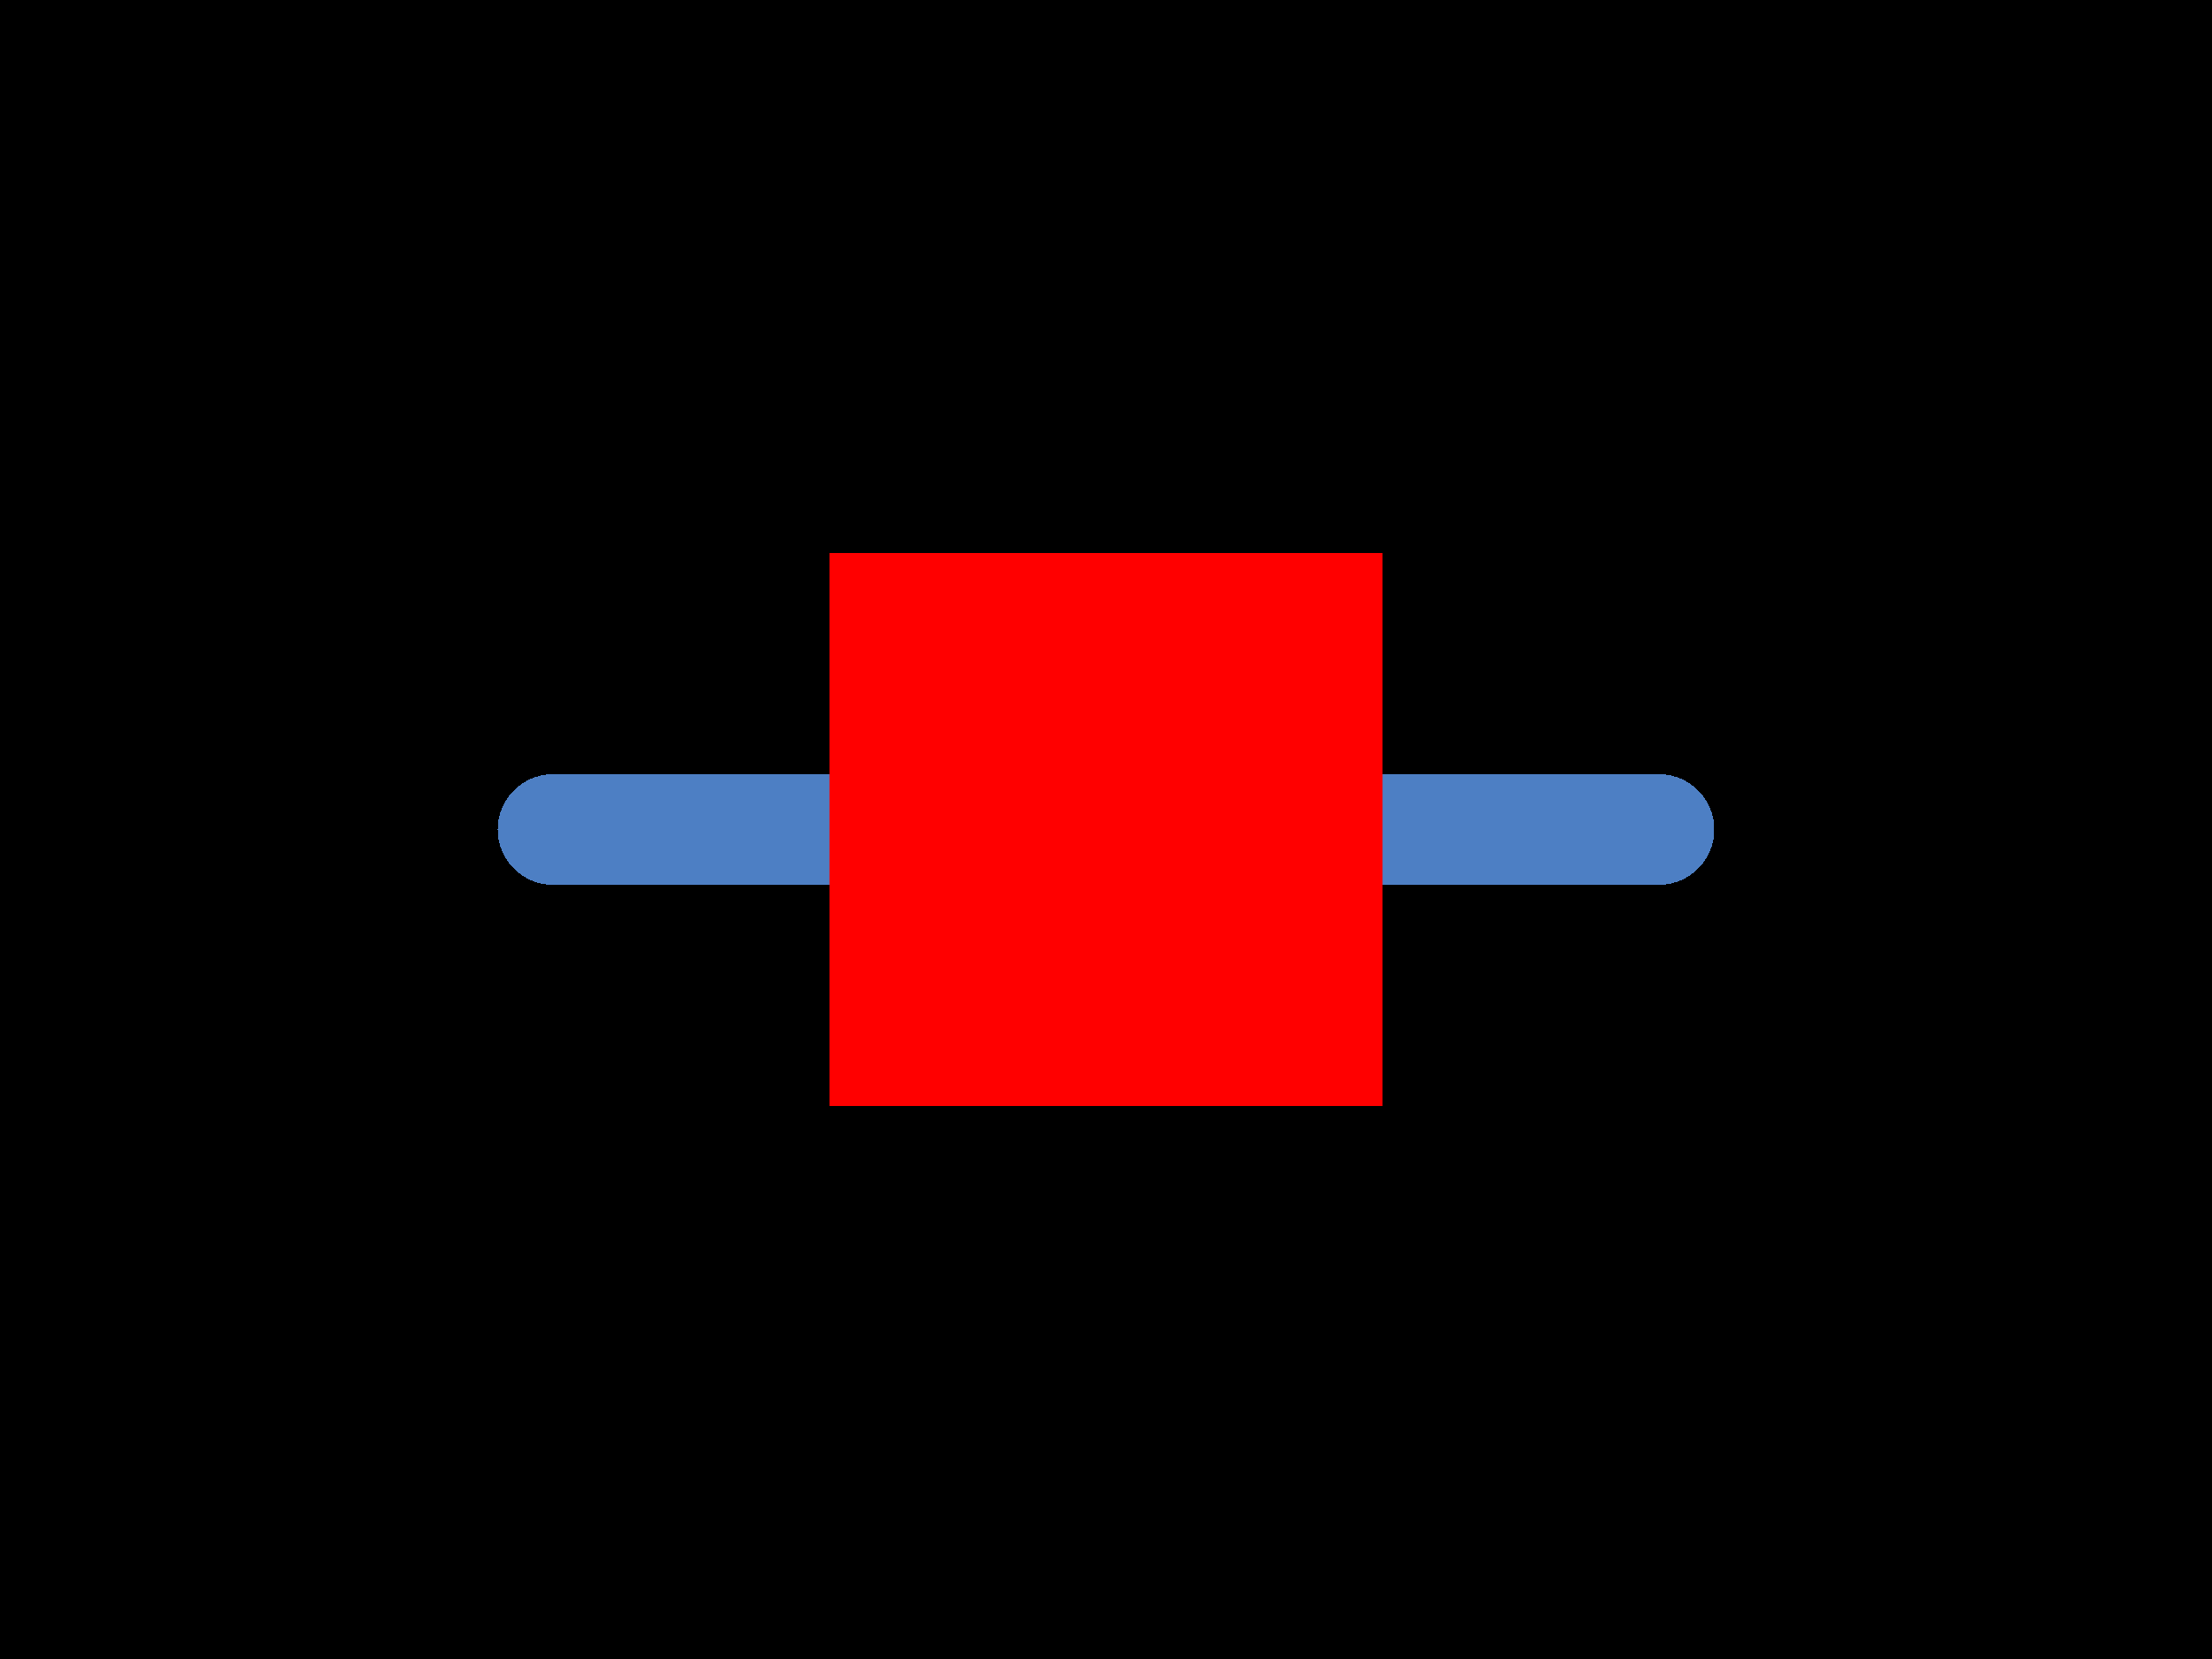
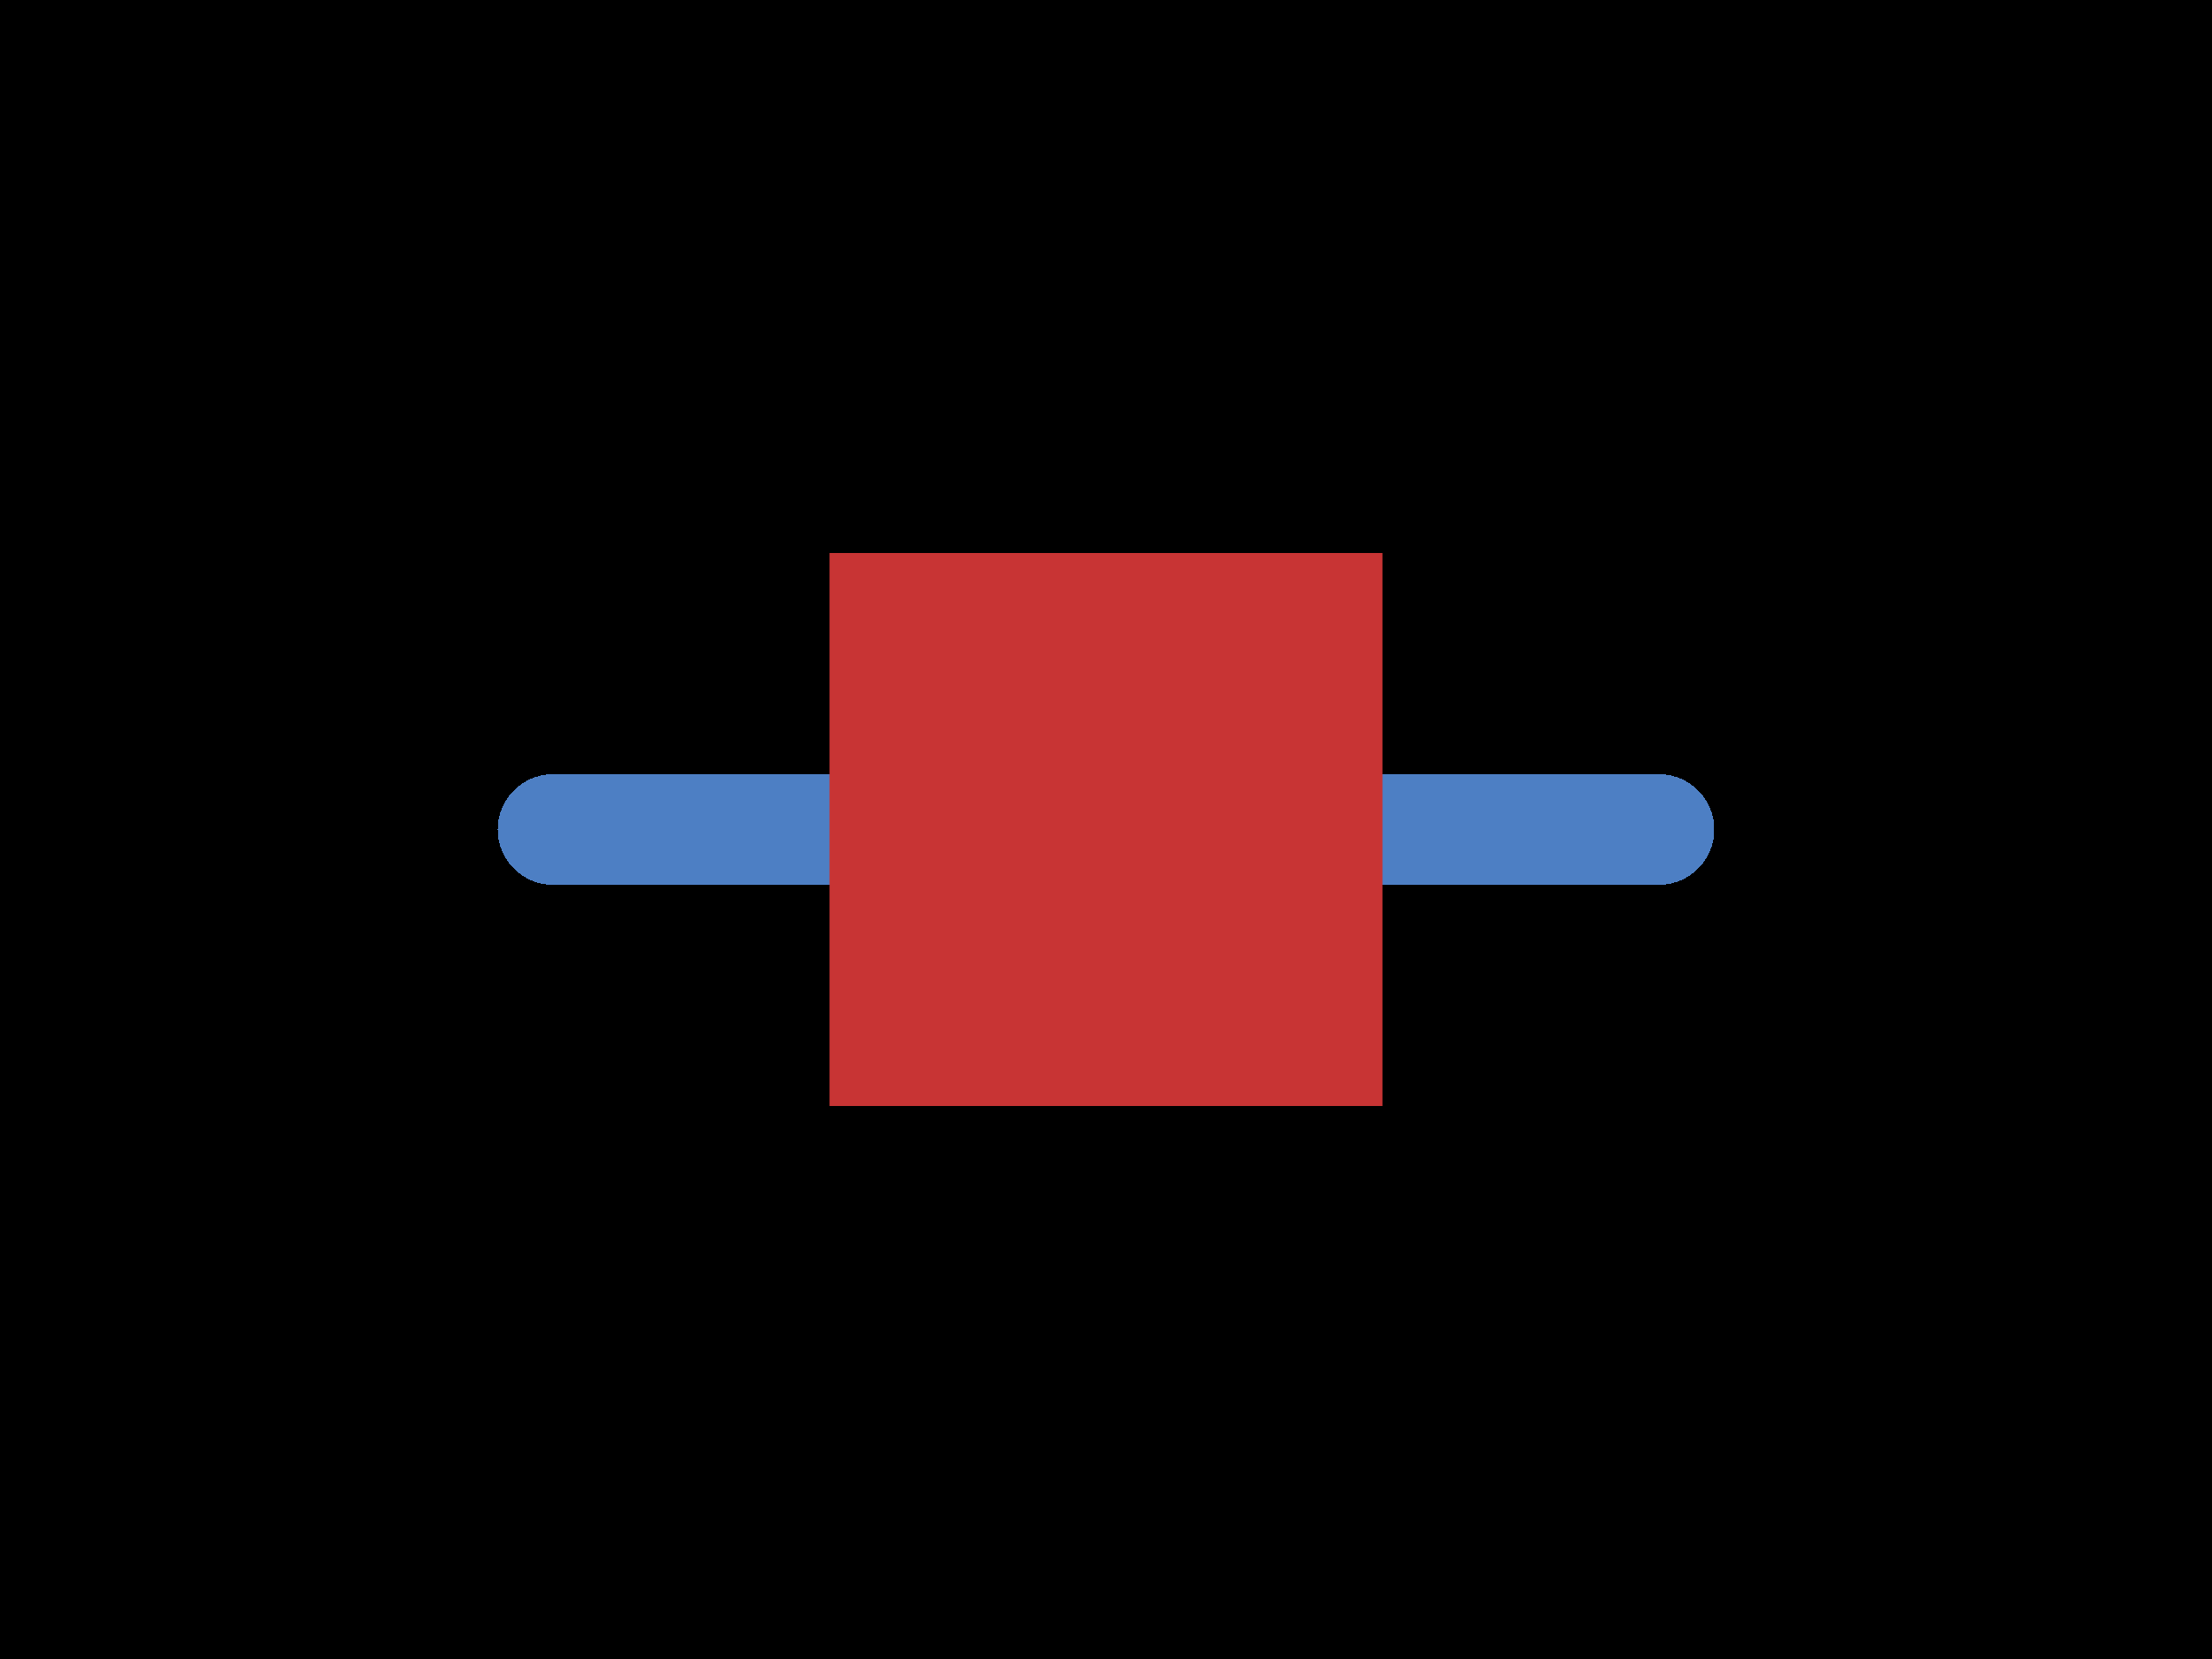
<svg xmlns="http://www.w3.org/2000/svg" width="800" height="600">
  <style />
  <rect class="boundary" x="0" y="0" fill="#000" width="800" height="600" />
  <rect class="pcb-boundary" fill="none" stroke="#fff" stroke-width="0.3" x="200" y="300" width="400" height="0" />
  <path class="pcb-trace" stroke="rgb(77, 127, 196)" fill="none" d="M 200 300 L 600 300" stroke-width="40" stroke-linecap="round" stroke-linejoin="round" shape-rendering="crispEdges" data-layer="bottom" />
-   <rect class="pcb-pad" fill="#ff0000" x="300" y="200" width="200" height="200" data-layer="top" />
+   <rect class="pcb-pad" fill="rgb(200, 52, 52)" x="300" y="200" width="200" height="200" data-layer="top" />
</svg>
